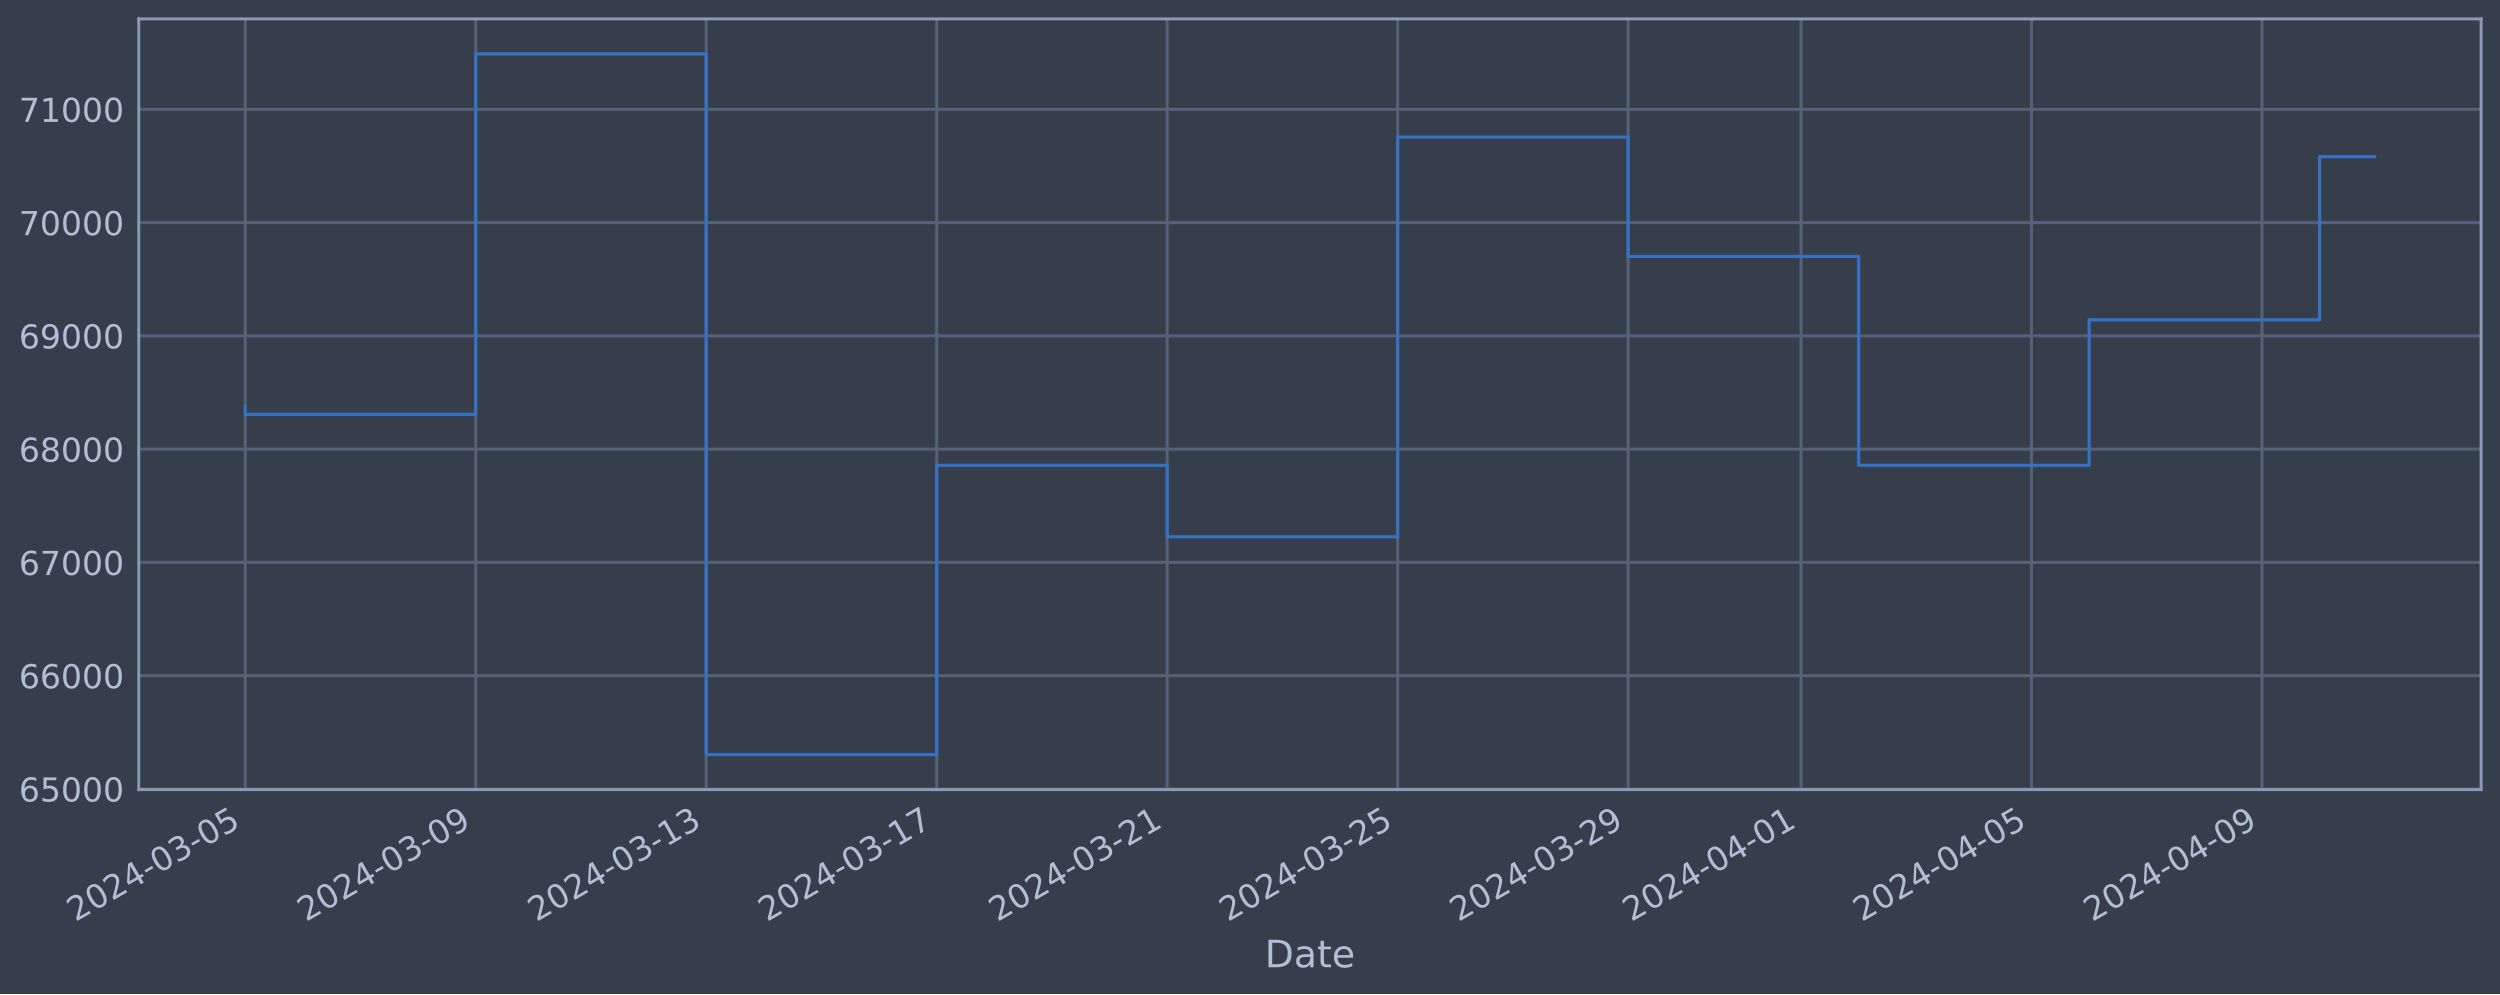
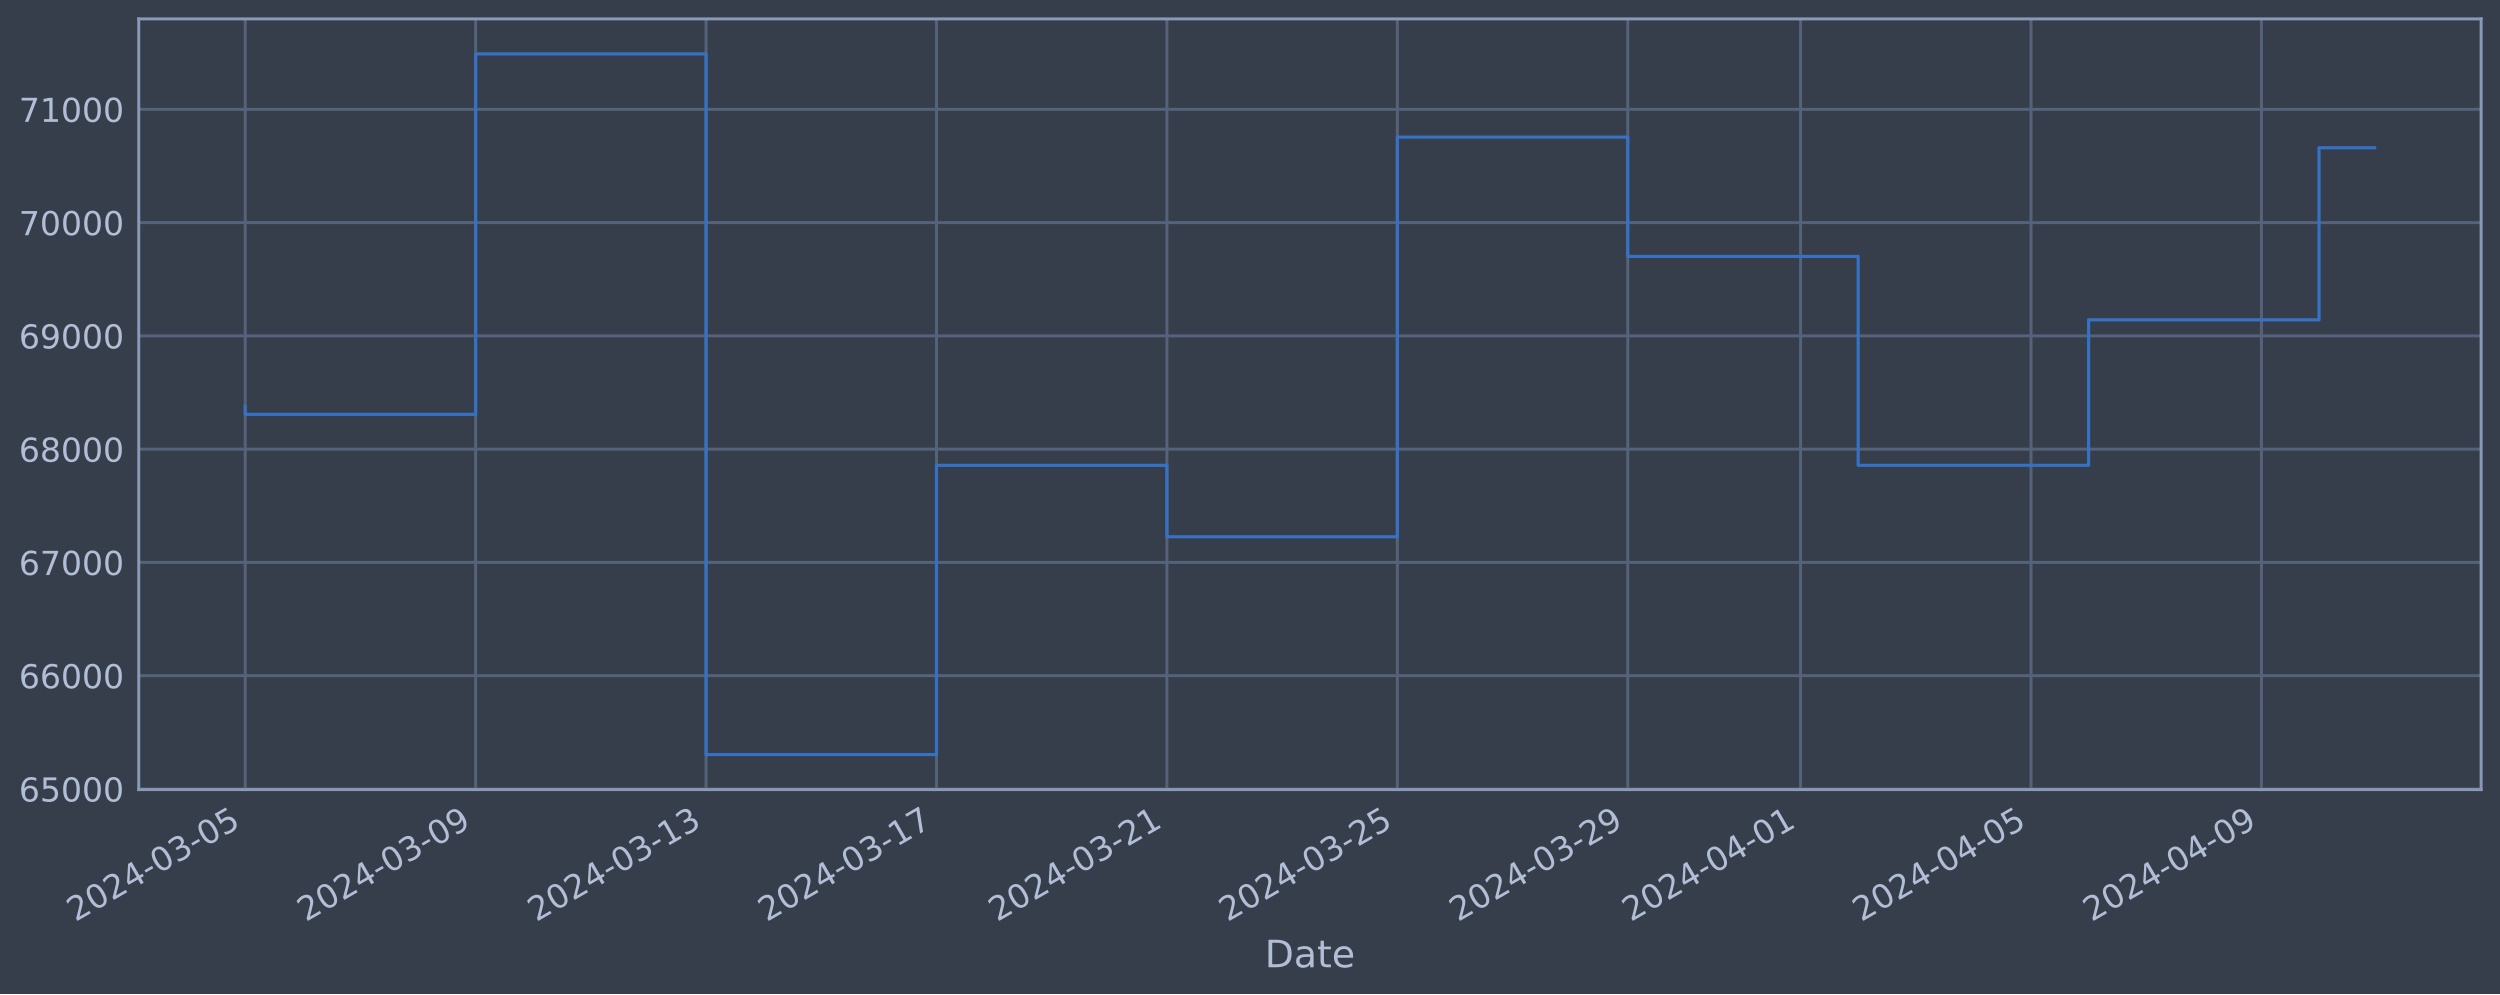
<svg xmlns="http://www.w3.org/2000/svg" xmlns:xlink="http://www.w3.org/1999/xlink" width="952.884pt" height="378.87pt" viewBox="0 0 952.884 378.87" version="1.1">
  <defs>
    <style type="text/css">*{stroke-linejoin: round; stroke-linecap: butt}</style>
  </defs>
  <g id="figure_1">
    <g id="patch_1">
      <path d="M 0 378.87  L 952.884 378.87  L 952.884 0  L 0 0  z " style="fill: #373e4b" />
    </g>
    <g id="axes_1">
      <g id="patch_2">
        <path d="M 52.884 300.96  L 945.684 300.96  L 945.684 7.2  L 52.884 7.2  z " style="fill: #373e4b" />
      </g>
      <g id="matplotlib.axis_1">
        <g id="xtick_1">
          <g id="line2d_1">
-             <path d="M 93.466 300.96  L 93.466 7.2  " clip-path="url(#pcedd3984c8)" style="fill: none; stroke: #546379; stroke-width: 1.12; stroke-linecap: square" />
+             <path d="M 93.466 300.96  L 93.466 7.2  " clip-path="url(#p71f1a4356d)" style="fill: none; stroke: #546379; stroke-width: 1.12; stroke-linecap: square" />
          </g>
          <g id="line2d_2" />
          <g id="text_1">
            <g style="fill: #b1bed6" transform="translate(28.74006 351.4642) rotate(-30) scale(0.126 -0.126)">
              <defs>
                <path id="DejaVuSans-32" d="M 1228 531  L 3431 531  L 3431 0  L 469 0  L 469 531  Q 828 903 1448 1529  Q 2069 2156 2228 2338  Q 2531 2678 2651 2914  Q 2772 3150 2772 3378  Q 2772 3750 2511 3984  Q 2250 4219 1831 4219  Q 1534 4219 1204 4116  Q 875 4013 500 3803  L 500 4441  Q 881 4594 1212 4672  Q 1544 4750 1819 4750  Q 2544 4750 2975 4387  Q 3406 4025 3406 3419  Q 3406 3131 3298 2873  Q 3191 2616 2906 2266  Q 2828 2175 2409 1742  Q 1991 1309 1228 531  z " transform="scale(0.015625)" />
                <path id="DejaVuSans-30" d="M 2034 4250  Q 1547 4250 1301 3770  Q 1056 3291 1056 2328  Q 1056 1369 1301 889  Q 1547 409 2034 409  Q 2525 409 2770 889  Q 3016 1369 3016 2328  Q 3016 3291 2770 3770  Q 2525 4250 2034 4250  z M 2034 4750  Q 2819 4750 3233 4129  Q 3647 3509 3647 2328  Q 3647 1150 3233 529  Q 2819 -91 2034 -91  Q 1250 -91 836 529  Q 422 1150 422 2328  Q 422 3509 836 4129  Q 1250 4750 2034 4750  z " transform="scale(0.015625)" />
                <path id="DejaVuSans-34" d="M 2419 4116  L 825 1625  L 2419 1625  L 2419 4116  z M 2253 4666  L 3047 4666  L 3047 1625  L 3713 1625  L 3713 1100  L 3047 1100  L 3047 0  L 2419 0  L 2419 1100  L 313 1100  L 313 1709  L 2253 4666  z " transform="scale(0.015625)" />
                <path id="DejaVuSans-2d" d="M 313 2009  L 1997 2009  L 1997 1497  L 313 1497  L 313 2009  z " transform="scale(0.015625)" />
                <path id="DejaVuSans-33" d="M 2597 2516  Q 3050 2419 3304 2112  Q 3559 1806 3559 1356  Q 3559 666 3084 287  Q 2609 -91 1734 -91  Q 1441 -91 1130 -33  Q 819 25 488 141  L 488 750  Q 750 597 1062 519  Q 1375 441 1716 441  Q 2309 441 2620 675  Q 2931 909 2931 1356  Q 2931 1769 2642 2001  Q 2353 2234 1838 2234  L 1294 2234  L 1294 2753  L 1863 2753  Q 2328 2753 2575 2939  Q 2822 3125 2822 3475  Q 2822 3834 2567 4026  Q 2313 4219 1838 4219  Q 1578 4219 1281 4162  Q 984 4106 628 3988  L 628 4550  Q 988 4650 1302 4700  Q 1616 4750 1894 4750  Q 2613 4750 3031 4423  Q 3450 4097 3450 3541  Q 3450 3153 3228 2886  Q 3006 2619 2597 2516  z " transform="scale(0.015625)" />
                <path id="DejaVuSans-35" d="M 691 4666  L 3169 4666  L 3169 4134  L 1269 4134  L 1269 2991  Q 1406 3038 1543 3061  Q 1681 3084 1819 3084  Q 2600 3084 3056 2656  Q 3513 2228 3513 1497  Q 3513 744 3044 326  Q 2575 -91 1722 -91  Q 1428 -91 1123 -41  Q 819 9 494 109  L 494 744  Q 775 591 1075 516  Q 1375 441 1709 441  Q 2250 441 2565 725  Q 2881 1009 2881 1497  Q 2881 1984 2565 2268  Q 2250 2553 1709 2553  Q 1456 2553 1204 2497  Q 953 2441 691 2322  L 691 4666  z " transform="scale(0.015625)" />
              </defs>
              <use xlink:href="#DejaVuSans-32" />
              <use xlink:href="#DejaVuSans-30" x="63.623" />
              <use xlink:href="#DejaVuSans-32" x="127.246" />
              <use xlink:href="#DejaVuSans-34" x="190.869" />
              <use xlink:href="#DejaVuSans-2d" x="254.492" />
              <use xlink:href="#DejaVuSans-30" x="290.576" />
              <use xlink:href="#DejaVuSans-33" x="354.199" />
              <use xlink:href="#DejaVuSans-2d" x="417.822" />
              <use xlink:href="#DejaVuSans-30" x="453.906" />
              <use xlink:href="#DejaVuSans-35" x="517.529" />
            </g>
          </g>
        </g>
        <g id="xtick_2">
          <g id="line2d_3">
-             <path d="M 181.317 300.96  L 181.317 7.2  " clip-path="url(#pcedd3984c8)" style="fill: none; stroke: #546379; stroke-width: 1.12; stroke-linecap: square" />
+             <path d="M 181.292 300.96  L 181.292 7.2  " clip-path="url(#p71f1a4356d)" style="fill: none; stroke: #546379; stroke-width: 1.12; stroke-linecap: square" />
          </g>
          <g id="line2d_4" />
          <g id="text_2">
-             <g style="fill: #b1bed6" transform="translate(116.5915 351.4642) rotate(-30) scale(0.126 -0.126)">
+             <g style="fill: #b1bed6" transform="translate(116.567 351.4642) rotate(-30) scale(0.126 -0.126)">
              <defs>
                <path id="DejaVuSans-39" d="M 703 97  L 703 672  Q 941 559 1184 500  Q 1428 441 1663 441  Q 2288 441 2617 861  Q 2947 1281 2994 2138  Q 2813 1869 2534 1725  Q 2256 1581 1919 1581  Q 1219 1581 811 2004  Q 403 2428 403 3163  Q 403 3881 828 4315  Q 1253 4750 1959 4750  Q 2769 4750 3195 4129  Q 3622 3509 3622 2328  Q 3622 1225 3098 567  Q 2575 -91 1691 -91  Q 1453 -91 1209 -44  Q 966 3 703 97  z M 1959 2075  Q 2384 2075 2632 2365  Q 2881 2656 2881 3163  Q 2881 3666 2632 3958  Q 2384 4250 1959 4250  Q 1534 4250 1286 3958  Q 1038 3666 1038 3163  Q 1038 2656 1286 2365  Q 1534 2075 1959 2075  z " transform="scale(0.015625)" />
              </defs>
              <use xlink:href="#DejaVuSans-32" />
              <use xlink:href="#DejaVuSans-30" x="63.623" />
              <use xlink:href="#DejaVuSans-32" x="127.246" />
              <use xlink:href="#DejaVuSans-34" x="190.869" />
              <use xlink:href="#DejaVuSans-2d" x="254.492" />
              <use xlink:href="#DejaVuSans-30" x="290.576" />
              <use xlink:href="#DejaVuSans-33" x="354.199" />
              <use xlink:href="#DejaVuSans-2d" x="417.822" />
              <use xlink:href="#DejaVuSans-30" x="453.906" />
              <use xlink:href="#DejaVuSans-39" x="517.529" />
            </g>
          </g>
        </g>
        <g id="xtick_3">
          <g id="line2d_5">
-             <path d="M 269.168 300.96  L 269.168 7.2  " clip-path="url(#pcedd3984c8)" style="fill: none; stroke: #546379; stroke-width: 1.12; stroke-linecap: square" />
+             <path d="M 269.119 300.96  L 269.119 7.2  " clip-path="url(#p71f1a4356d)" style="fill: none; stroke: #546379; stroke-width: 1.12; stroke-linecap: square" />
          </g>
          <g id="line2d_6" />
          <g id="text_3">
-             <g style="fill: #b1bed6" transform="translate(204.4429 351.4642) rotate(-30) scale(0.126 -0.126)">
+             <g style="fill: #b1bed6" transform="translate(204.3939 351.4642) rotate(-30) scale(0.126 -0.126)">
              <defs>
                <path id="DejaVuSans-31" d="M 794 531  L 1825 531  L 1825 4091  L 703 3866  L 703 4441  L 1819 4666  L 2450 4666  L 2450 531  L 3481 531  L 3481 0  L 794 0  L 794 531  z " transform="scale(0.015625)" />
              </defs>
              <use xlink:href="#DejaVuSans-32" />
              <use xlink:href="#DejaVuSans-30" x="63.623" />
              <use xlink:href="#DejaVuSans-32" x="127.246" />
              <use xlink:href="#DejaVuSans-34" x="190.869" />
              <use xlink:href="#DejaVuSans-2d" x="254.492" />
              <use xlink:href="#DejaVuSans-30" x="290.576" />
              <use xlink:href="#DejaVuSans-33" x="354.199" />
              <use xlink:href="#DejaVuSans-2d" x="417.822" />
              <use xlink:href="#DejaVuSans-31" x="453.906" />
              <use xlink:href="#DejaVuSans-33" x="517.529" />
            </g>
          </g>
        </g>
        <g id="xtick_4">
          <g id="line2d_7">
-             <path d="M 357.02 300.96  L 357.02 7.2  " clip-path="url(#pcedd3984c8)" style="fill: none; stroke: #546379; stroke-width: 1.12; stroke-linecap: square" />
+             <path d="M 356.946 300.96  L 356.946 7.2  " clip-path="url(#p71f1a4356d)" style="fill: none; stroke: #546379; stroke-width: 1.12; stroke-linecap: square" />
          </g>
          <g id="line2d_8" />
          <g id="text_4">
-             <g style="fill: #b1bed6" transform="translate(292.2943 351.4642) rotate(-30) scale(0.126 -0.126)">
+             <g style="fill: #b1bed6" transform="translate(292.2208 351.4642) rotate(-30) scale(0.126 -0.126)">
              <defs>
                <path id="DejaVuSans-37" d="M 525 4666  L 3525 4666  L 3525 4397  L 1831 0  L 1172 0  L 2766 4134  L 525 4134  L 525 4666  z " transform="scale(0.015625)" />
              </defs>
              <use xlink:href="#DejaVuSans-32" />
              <use xlink:href="#DejaVuSans-30" x="63.623" />
              <use xlink:href="#DejaVuSans-32" x="127.246" />
              <use xlink:href="#DejaVuSans-34" x="190.869" />
              <use xlink:href="#DejaVuSans-2d" x="254.492" />
              <use xlink:href="#DejaVuSans-30" x="290.576" />
              <use xlink:href="#DejaVuSans-33" x="354.199" />
              <use xlink:href="#DejaVuSans-2d" x="417.822" />
              <use xlink:href="#DejaVuSans-31" x="453.906" />
              <use xlink:href="#DejaVuSans-37" x="517.529" />
            </g>
          </g>
        </g>
        <g id="xtick_5">
          <g id="line2d_9">
-             <path d="M 444.871 300.96  L 444.871 7.2  " clip-path="url(#pcedd3984c8)" style="fill: none; stroke: #546379; stroke-width: 1.12; stroke-linecap: square" />
+             <path d="M 444.773 300.96  L 444.773 7.2  " clip-path="url(#p71f1a4356d)" style="fill: none; stroke: #546379; stroke-width: 1.12; stroke-linecap: square" />
          </g>
          <g id="line2d_10" />
          <g id="text_5">
-             <g style="fill: #b1bed6" transform="translate(380.1458 351.4642) rotate(-30) scale(0.126 -0.126)">
+             <g style="fill: #b1bed6" transform="translate(380.0477 351.4642) rotate(-30) scale(0.126 -0.126)">
              <use xlink:href="#DejaVuSans-32" />
              <use xlink:href="#DejaVuSans-30" x="63.623" />
              <use xlink:href="#DejaVuSans-32" x="127.246" />
              <use xlink:href="#DejaVuSans-34" x="190.869" />
              <use xlink:href="#DejaVuSans-2d" x="254.492" />
              <use xlink:href="#DejaVuSans-30" x="290.576" />
              <use xlink:href="#DejaVuSans-33" x="354.199" />
              <use xlink:href="#DejaVuSans-2d" x="417.822" />
              <use xlink:href="#DejaVuSans-32" x="453.906" />
              <use xlink:href="#DejaVuSans-31" x="517.529" />
            </g>
          </g>
        </g>
        <g id="xtick_6">
          <g id="line2d_11">
-             <path d="M 532.723 300.96  L 532.723 7.2  " clip-path="url(#pcedd3984c8)" style="fill: none; stroke: #546379; stroke-width: 1.12; stroke-linecap: square" />
+             <path d="M 532.6 300.96  L 532.6 7.2  " clip-path="url(#p71f1a4356d)" style="fill: none; stroke: #546379; stroke-width: 1.12; stroke-linecap: square" />
          </g>
          <g id="line2d_12" />
          <g id="text_6">
-             <g style="fill: #b1bed6" transform="translate(467.9972 351.4642) rotate(-30) scale(0.126 -0.126)">
+             <g style="fill: #b1bed6" transform="translate(467.8747 351.4642) rotate(-30) scale(0.126 -0.126)">
              <use xlink:href="#DejaVuSans-32" />
              <use xlink:href="#DejaVuSans-30" x="63.623" />
              <use xlink:href="#DejaVuSans-32" x="127.246" />
              <use xlink:href="#DejaVuSans-34" x="190.869" />
              <use xlink:href="#DejaVuSans-2d" x="254.492" />
              <use xlink:href="#DejaVuSans-30" x="290.576" />
              <use xlink:href="#DejaVuSans-33" x="354.199" />
              <use xlink:href="#DejaVuSans-2d" x="417.822" />
              <use xlink:href="#DejaVuSans-32" x="453.906" />
              <use xlink:href="#DejaVuSans-35" x="517.529" />
            </g>
          </g>
        </g>
        <g id="xtick_7">
          <g id="line2d_13">
-             <path d="M 620.574 300.96  L 620.574 7.2  " clip-path="url(#pcedd3984c8)" style="fill: none; stroke: #546379; stroke-width: 1.12; stroke-linecap: square" />
+             <path d="M 620.427 300.96  L 620.427 7.2  " clip-path="url(#p71f1a4356d)" style="fill: none; stroke: #546379; stroke-width: 1.12; stroke-linecap: square" />
          </g>
          <g id="line2d_14" />
          <g id="text_7">
-             <g style="fill: #b1bed6" transform="translate(555.8486 351.4642) rotate(-30) scale(0.126 -0.126)">
+             <g style="fill: #b1bed6" transform="translate(555.7016 351.4642) rotate(-30) scale(0.126 -0.126)">
              <use xlink:href="#DejaVuSans-32" />
              <use xlink:href="#DejaVuSans-30" x="63.623" />
              <use xlink:href="#DejaVuSans-32" x="127.246" />
              <use xlink:href="#DejaVuSans-34" x="190.869" />
              <use xlink:href="#DejaVuSans-2d" x="254.492" />
              <use xlink:href="#DejaVuSans-30" x="290.576" />
              <use xlink:href="#DejaVuSans-33" x="354.199" />
              <use xlink:href="#DejaVuSans-2d" x="417.822" />
              <use xlink:href="#DejaVuSans-32" x="453.906" />
              <use xlink:href="#DejaVuSans-39" x="517.529" />
            </g>
          </g>
        </g>
        <g id="xtick_8">
          <g id="line2d_15">
-             <path d="M 686.463 300.96  L 686.463 7.2  " clip-path="url(#pcedd3984c8)" style="fill: none; stroke: #546379; stroke-width: 1.12; stroke-linecap: square" />
+             <path d="M 686.297 300.96  L 686.297 7.2  " clip-path="url(#p71f1a4356d)" style="fill: none; stroke: #546379; stroke-width: 1.12; stroke-linecap: square" />
          </g>
          <g id="line2d_16" />
          <g id="text_8">
-             <g style="fill: #b1bed6" transform="translate(621.7372 351.4642) rotate(-30) scale(0.126 -0.126)">
+             <g style="fill: #b1bed6" transform="translate(621.5718 351.4642) rotate(-30) scale(0.126 -0.126)">
              <use xlink:href="#DejaVuSans-32" />
              <use xlink:href="#DejaVuSans-30" x="63.623" />
              <use xlink:href="#DejaVuSans-32" x="127.246" />
              <use xlink:href="#DejaVuSans-34" x="190.869" />
              <use xlink:href="#DejaVuSans-2d" x="254.492" />
              <use xlink:href="#DejaVuSans-30" x="290.576" />
              <use xlink:href="#DejaVuSans-34" x="354.199" />
              <use xlink:href="#DejaVuSans-2d" x="417.822" />
              <use xlink:href="#DejaVuSans-30" x="453.906" />
              <use xlink:href="#DejaVuSans-31" x="517.529" />
            </g>
          </g>
        </g>
        <g id="xtick_9">
          <g id="line2d_17">
-             <path d="M 774.314 300.96  L 774.314 7.2  " clip-path="url(#pcedd3984c8)" style="fill: none; stroke: #546379; stroke-width: 1.12; stroke-linecap: square" />
+             <path d="M 774.124 300.96  L 774.124 7.2  " clip-path="url(#p71f1a4356d)" style="fill: none; stroke: #546379; stroke-width: 1.12; stroke-linecap: square" />
          </g>
          <g id="line2d_18" />
          <g id="text_9">
-             <g style="fill: #b1bed6" transform="translate(709.5886 351.4642) rotate(-30) scale(0.126 -0.126)">
+             <g style="fill: #b1bed6" transform="translate(709.3987 351.4642) rotate(-30) scale(0.126 -0.126)">
              <use xlink:href="#DejaVuSans-32" />
              <use xlink:href="#DejaVuSans-30" x="63.623" />
              <use xlink:href="#DejaVuSans-32" x="127.246" />
              <use xlink:href="#DejaVuSans-34" x="190.869" />
              <use xlink:href="#DejaVuSans-2d" x="254.492" />
              <use xlink:href="#DejaVuSans-30" x="290.576" />
              <use xlink:href="#DejaVuSans-34" x="354.199" />
              <use xlink:href="#DejaVuSans-2d" x="417.822" />
              <use xlink:href="#DejaVuSans-30" x="453.906" />
              <use xlink:href="#DejaVuSans-35" x="517.529" />
            </g>
          </g>
        </g>
        <g id="xtick_10">
          <g id="line2d_19">
-             <path d="M 862.166 300.96  L 862.166 7.2  " clip-path="url(#pcedd3984c8)" style="fill: none; stroke: #546379; stroke-width: 1.12; stroke-linecap: square" />
+             <path d="M 861.951 300.96  L 861.951 7.2  " clip-path="url(#p71f1a4356d)" style="fill: none; stroke: #546379; stroke-width: 1.12; stroke-linecap: square" />
          </g>
          <g id="line2d_20" />
          <g id="text_10">
-             <g style="fill: #b1bed6" transform="translate(797.4401 351.4642) rotate(-30) scale(0.126 -0.126)">
+             <g style="fill: #b1bed6" transform="translate(797.2256 351.4642) rotate(-30) scale(0.126 -0.126)">
              <use xlink:href="#DejaVuSans-32" />
              <use xlink:href="#DejaVuSans-30" x="63.623" />
              <use xlink:href="#DejaVuSans-32" x="127.246" />
              <use xlink:href="#DejaVuSans-34" x="190.869" />
              <use xlink:href="#DejaVuSans-2d" x="254.492" />
              <use xlink:href="#DejaVuSans-30" x="290.576" />
              <use xlink:href="#DejaVuSans-34" x="354.199" />
              <use xlink:href="#DejaVuSans-2d" x="417.822" />
              <use xlink:href="#DejaVuSans-30" x="453.906" />
              <use xlink:href="#DejaVuSans-39" x="517.529" />
            </g>
          </g>
        </g>
        <g id="text_11">
          <g style="fill: #b1bed6" transform="translate(482.0746 368.6753) scale(0.144 -0.144)">
            <defs>
              <path id="DejaVuSans-44" d="M 1259 4147  L 1259 519  L 2022 519  Q 2988 519 3436 956  Q 3884 1394 3884 2338  Q 3884 3275 3436 3711  Q 2988 4147 2022 4147  L 1259 4147  z M 628 4666  L 1925 4666  Q 3281 4666 3915 4102  Q 4550 3538 4550 2338  Q 4550 1131 3912 565  Q 3275 0 1925 0  L 628 0  L 628 4666  z " transform="scale(0.015625)" />
              <path id="DejaVuSans-61" d="M 2194 1759  Q 1497 1759 1228 1600  Q 959 1441 959 1056  Q 959 750 1161 570  Q 1363 391 1709 391  Q 2188 391 2477 730  Q 2766 1069 2766 1631  L 2766 1759  L 2194 1759  z M 3341 1997  L 3341 0  L 2766 0  L 2766 531  Q 2569 213 2275 61  Q 1981 -91 1556 -91  Q 1019 -91 701 211  Q 384 513 384 1019  Q 384 1609 779 1909  Q 1175 2209 1959 2209  L 2766 2209  L 2766 2266  Q 2766 2663 2505 2880  Q 2244 3097 1772 3097  Q 1472 3097 1187 3025  Q 903 2953 641 2809  L 641 3341  Q 956 3463 1253 3523  Q 1550 3584 1831 3584  Q 2591 3584 2966 3190  Q 3341 2797 3341 1997  z " transform="scale(0.015625)" />
              <path id="DejaVuSans-74" d="M 1172 4494  L 1172 3500  L 2356 3500  L 2356 3053  L 1172 3053  L 1172 1153  Q 1172 725 1289 603  Q 1406 481 1766 481  L 2356 481  L 2356 0  L 1766 0  Q 1100 0 847 248  Q 594 497 594 1153  L 594 3053  L 172 3053  L 172 3500  L 594 3500  L 594 4494  L 1172 4494  z " transform="scale(0.015625)" />
              <path id="DejaVuSans-65" d="M 3597 1894  L 3597 1613  L 953 1613  Q 991 1019 1311 708  Q 1631 397 2203 397  Q 2534 397 2845 478  Q 3156 559 3463 722  L 3463 178  Q 3153 47 2828 -22  Q 2503 -91 2169 -91  Q 1331 -91 842 396  Q 353 884 353 1716  Q 353 2575 817 3079  Q 1281 3584 2069 3584  Q 2775 3584 3186 3129  Q 3597 2675 3597 1894  z M 3022 2063  Q 3016 2534 2758 2815  Q 2500 3097 2075 3097  Q 1594 3097 1305 2825  Q 1016 2553 972 2059  L 3022 2063  z " transform="scale(0.015625)" />
            </defs>
            <use xlink:href="#DejaVuSans-44" />
            <use xlink:href="#DejaVuSans-61" x="77.002" />
            <use xlink:href="#DejaVuSans-74" x="138.281" />
            <use xlink:href="#DejaVuSans-65" x="177.49" />
          </g>
        </g>
      </g>
      <g id="matplotlib.axis_2">
        <g id="ytick_1">
          <g id="line2d_21">
-             <path d="M 52.884 300.718  L 945.684 300.718  " clip-path="url(#pcedd3984c8)" style="fill: none; stroke: #546379; stroke-width: 1.12; stroke-linecap: square" />
+             <path d="M 52.884 300.718  L 945.684 300.718  " clip-path="url(#p71f1a4356d)" style="fill: none; stroke: #546379; stroke-width: 1.12; stroke-linecap: square" />
          </g>
          <g id="line2d_22" />
          <g id="text_12">
            <g style="fill: #b1bed6" transform="translate(7.2 305.5049) scale(0.126 -0.126)">
              <defs>
                <path id="DejaVuSans-36" d="M 2113 2584  Q 1688 2584 1439 2293  Q 1191 2003 1191 1497  Q 1191 994 1439 701  Q 1688 409 2113 409  Q 2538 409 2786 701  Q 3034 994 3034 1497  Q 3034 2003 2786 2293  Q 2538 2584 2113 2584  z M 3366 4563  L 3366 3988  Q 3128 4100 2886 4159  Q 2644 4219 2406 4219  Q 1781 4219 1451 3797  Q 1122 3375 1075 2522  Q 1259 2794 1537 2939  Q 1816 3084 2150 3084  Q 2853 3084 3261 2657  Q 3669 2231 3669 1497  Q 3669 778 3244 343  Q 2819 -91 2113 -91  Q 1303 -91 875 529  Q 447 1150 447 2328  Q 447 3434 972 4092  Q 1497 4750 2381 4750  Q 2619 4750 2861 4703  Q 3103 4656 3366 4563  z " transform="scale(0.015625)" />
              </defs>
              <use xlink:href="#DejaVuSans-36" />
              <use xlink:href="#DejaVuSans-35" x="63.623" />
              <use xlink:href="#DejaVuSans-30" x="127.246" />
              <use xlink:href="#DejaVuSans-30" x="190.869" />
              <use xlink:href="#DejaVuSans-30" x="254.492" />
            </g>
          </g>
        </g>
        <g id="ytick_2">
          <g id="line2d_23">
-             <path d="M 52.884 257.544  L 945.684 257.544  " clip-path="url(#pcedd3984c8)" style="fill: none; stroke: #546379; stroke-width: 1.12; stroke-linecap: square" />
+             <path d="M 52.884 257.544  L 945.684 257.544  " clip-path="url(#p71f1a4356d)" style="fill: none; stroke: #546379; stroke-width: 1.12; stroke-linecap: square" />
          </g>
          <g id="line2d_24" />
          <g id="text_13">
            <g style="fill: #b1bed6" transform="translate(7.2 262.331) scale(0.126 -0.126)">
              <use xlink:href="#DejaVuSans-36" />
              <use xlink:href="#DejaVuSans-36" x="63.623" />
              <use xlink:href="#DejaVuSans-30" x="127.246" />
              <use xlink:href="#DejaVuSans-30" x="190.869" />
              <use xlink:href="#DejaVuSans-30" x="254.492" />
            </g>
          </g>
        </g>
        <g id="ytick_3">
          <g id="line2d_25">
-             <path d="M 52.884 214.37  L 945.684 214.37  " clip-path="url(#pcedd3984c8)" style="fill: none; stroke: #546379; stroke-width: 1.12; stroke-linecap: square" />
+             <path d="M 52.884 214.37  L 945.684 214.37  " clip-path="url(#p71f1a4356d)" style="fill: none; stroke: #546379; stroke-width: 1.12; stroke-linecap: square" />
          </g>
          <g id="line2d_26" />
          <g id="text_14">
            <g style="fill: #b1bed6" transform="translate(7.2 219.157) scale(0.126 -0.126)">
              <use xlink:href="#DejaVuSans-36" />
              <use xlink:href="#DejaVuSans-37" x="63.623" />
              <use xlink:href="#DejaVuSans-30" x="127.246" />
              <use xlink:href="#DejaVuSans-30" x="190.869" />
              <use xlink:href="#DejaVuSans-30" x="254.492" />
            </g>
          </g>
        </g>
        <g id="ytick_4">
          <g id="line2d_27">
-             <path d="M 52.884 171.196  L 945.684 171.196  " clip-path="url(#pcedd3984c8)" style="fill: none; stroke: #546379; stroke-width: 1.12; stroke-linecap: square" />
+             <path d="M 52.884 171.196  L 945.684 171.196  " clip-path="url(#p71f1a4356d)" style="fill: none; stroke: #546379; stroke-width: 1.12; stroke-linecap: square" />
          </g>
          <g id="line2d_28" />
          <g id="text_15">
            <g style="fill: #b1bed6" transform="translate(7.2 175.9831) scale(0.126 -0.126)">
              <defs>
                <path id="DejaVuSans-38" d="M 2034 2216  Q 1584 2216 1326 1975  Q 1069 1734 1069 1313  Q 1069 891 1326 650  Q 1584 409 2034 409  Q 2484 409 2743 651  Q 3003 894 3003 1313  Q 3003 1734 2745 1975  Q 2488 2216 2034 2216  z M 1403 2484  Q 997 2584 770 2862  Q 544 3141 544 3541  Q 544 4100 942 4425  Q 1341 4750 2034 4750  Q 2731 4750 3128 4425  Q 3525 4100 3525 3541  Q 3525 3141 3298 2862  Q 3072 2584 2669 2484  Q 3125 2378 3379 2068  Q 3634 1759 3634 1313  Q 3634 634 3220 271  Q 2806 -91 2034 -91  Q 1263 -91 848 271  Q 434 634 434 1313  Q 434 1759 690 2068  Q 947 2378 1403 2484  z M 1172 3481  Q 1172 3119 1398 2916  Q 1625 2713 2034 2713  Q 2441 2713 2670 2916  Q 2900 3119 2900 3481  Q 2900 3844 2670 4047  Q 2441 4250 2034 4250  Q 1625 4250 1398 4047  Q 1172 3844 1172 3481  z " transform="scale(0.015625)" />
              </defs>
              <use xlink:href="#DejaVuSans-36" />
              <use xlink:href="#DejaVuSans-38" x="63.623" />
              <use xlink:href="#DejaVuSans-30" x="127.246" />
              <use xlink:href="#DejaVuSans-30" x="190.869" />
              <use xlink:href="#DejaVuSans-30" x="254.492" />
            </g>
          </g>
        </g>
        <g id="ytick_5">
          <g id="line2d_29">
-             <path d="M 52.884 128.022  L 945.684 128.022  " clip-path="url(#pcedd3984c8)" style="fill: none; stroke: #546379; stroke-width: 1.12; stroke-linecap: square" />
+             <path d="M 52.884 128.022  L 945.684 128.022  " clip-path="url(#p71f1a4356d)" style="fill: none; stroke: #546379; stroke-width: 1.12; stroke-linecap: square" />
          </g>
          <g id="line2d_30" />
          <g id="text_16">
            <g style="fill: #b1bed6" transform="translate(7.2 132.8092) scale(0.126 -0.126)">
              <use xlink:href="#DejaVuSans-36" />
              <use xlink:href="#DejaVuSans-39" x="63.623" />
              <use xlink:href="#DejaVuSans-30" x="127.246" />
              <use xlink:href="#DejaVuSans-30" x="190.869" />
              <use xlink:href="#DejaVuSans-30" x="254.492" />
            </g>
          </g>
        </g>
        <g id="ytick_6">
          <g id="line2d_31">
-             <path d="M 52.884 84.848  L 945.684 84.848  " clip-path="url(#pcedd3984c8)" style="fill: none; stroke: #546379; stroke-width: 1.12; stroke-linecap: square" />
+             <path d="M 52.884 84.848  L 945.684 84.848  " clip-path="url(#p71f1a4356d)" style="fill: none; stroke: #546379; stroke-width: 1.12; stroke-linecap: square" />
          </g>
          <g id="line2d_32" />
          <g id="text_17">
            <g style="fill: #b1bed6" transform="translate(7.2 89.63523) scale(0.126 -0.126)">
              <use xlink:href="#DejaVuSans-37" />
              <use xlink:href="#DejaVuSans-30" x="63.623" />
              <use xlink:href="#DejaVuSans-30" x="127.246" />
              <use xlink:href="#DejaVuSans-30" x="190.869" />
              <use xlink:href="#DejaVuSans-30" x="254.492" />
            </g>
          </g>
        </g>
        <g id="ytick_7">
          <g id="line2d_33">
-             <path d="M 52.884 41.674  L 945.684 41.674  " clip-path="url(#pcedd3984c8)" style="fill: none; stroke: #546379; stroke-width: 1.12; stroke-linecap: square" />
+             <path d="M 52.884 41.674  L 945.684 41.674  " clip-path="url(#p71f1a4356d)" style="fill: none; stroke: #546379; stroke-width: 1.12; stroke-linecap: square" />
          </g>
          <g id="line2d_34" />
          <g id="text_18">
            <g style="fill: #b1bed6" transform="translate(7.2 46.4613) scale(0.126 -0.126)">
              <use xlink:href="#DejaVuSans-37" />
              <use xlink:href="#DejaVuSans-31" x="63.623" />
              <use xlink:href="#DejaVuSans-30" x="127.246" />
              <use xlink:href="#DejaVuSans-30" x="190.869" />
              <use xlink:href="#DejaVuSans-30" x="254.492" />
            </g>
          </g>
        </g>
      </g>
      <g id="line2d_35">
-         <path d="M 93.466 154.891  L 93.466 157.946  L 181.317 157.946  L 181.317 20.553  L 269.168 20.553  L 269.168 287.607  L 357.02 287.607  L 357.02 177.362  L 444.871 177.362  L 444.871 204.598  L 532.723 204.598  L 532.723 52.265  L 620.574 52.265  L 620.574 97.744  L 708.426 97.744  L 708.426 177.352  L 796.277 177.352  L 796.277 121.902  L 884.128 121.902  L 884.128 59.7  L 905.102 59.7  " clip-path="url(#pcedd3984c8)" style="fill: none; stroke: #3572c6; stroke-width: 1.2; stroke-linecap: square" />
+         <path d="M 93.466 154.891  L 93.466 157.946  L 181.292 157.946  L 181.292 20.553  L 269.119 20.553  L 269.119 287.607  L 356.946 287.607  L 356.946 177.362  L 444.773 177.362  L 444.773 204.598  L 532.6 204.598  L 532.6 52.265  L 620.427 52.265  L 620.427 97.744  L 708.254 97.744  L 708.254 177.352  L 796.081 177.352  L 796.081 121.902  L 883.908 121.902  L 883.908 56.324  L 905.102 56.324  " clip-path="url(#p71f1a4356d)" style="fill: none; stroke: #3572c6; stroke-width: 1.2; stroke-linecap: square" />
      </g>
      <g id="patch_3">
        <path d="M 52.884 300.96  L 52.884 7.2  " style="fill: none; stroke: #899ab8; stroke-width: 1.12; stroke-linejoin: miter; stroke-linecap: square" />
      </g>
      <g id="patch_4">
        <path d="M 945.684 300.96  L 945.684 7.2  " style="fill: none; stroke: #899ab8; stroke-width: 1.12; stroke-linejoin: miter; stroke-linecap: square" />
      </g>
      <g id="patch_5">
        <path d="M 52.884 300.96  L 945.684 300.96  " style="fill: none; stroke: #899ab8; stroke-width: 1.12; stroke-linejoin: miter; stroke-linecap: square" />
      </g>
      <g id="patch_6">
        <path d="M 52.884 7.2  L 945.684 7.2  " style="fill: none; stroke: #899ab8; stroke-width: 1.12; stroke-linejoin: miter; stroke-linecap: square" />
      </g>
    </g>
  </g>
  <defs>
-     <clipPath id="pcedd3984c8">
+     <clipPath id="p71f1a4356d">
      <rect x="52.884" y="7.2" width="892.8" height="293.76" />
    </clipPath>
  </defs>
</svg>
